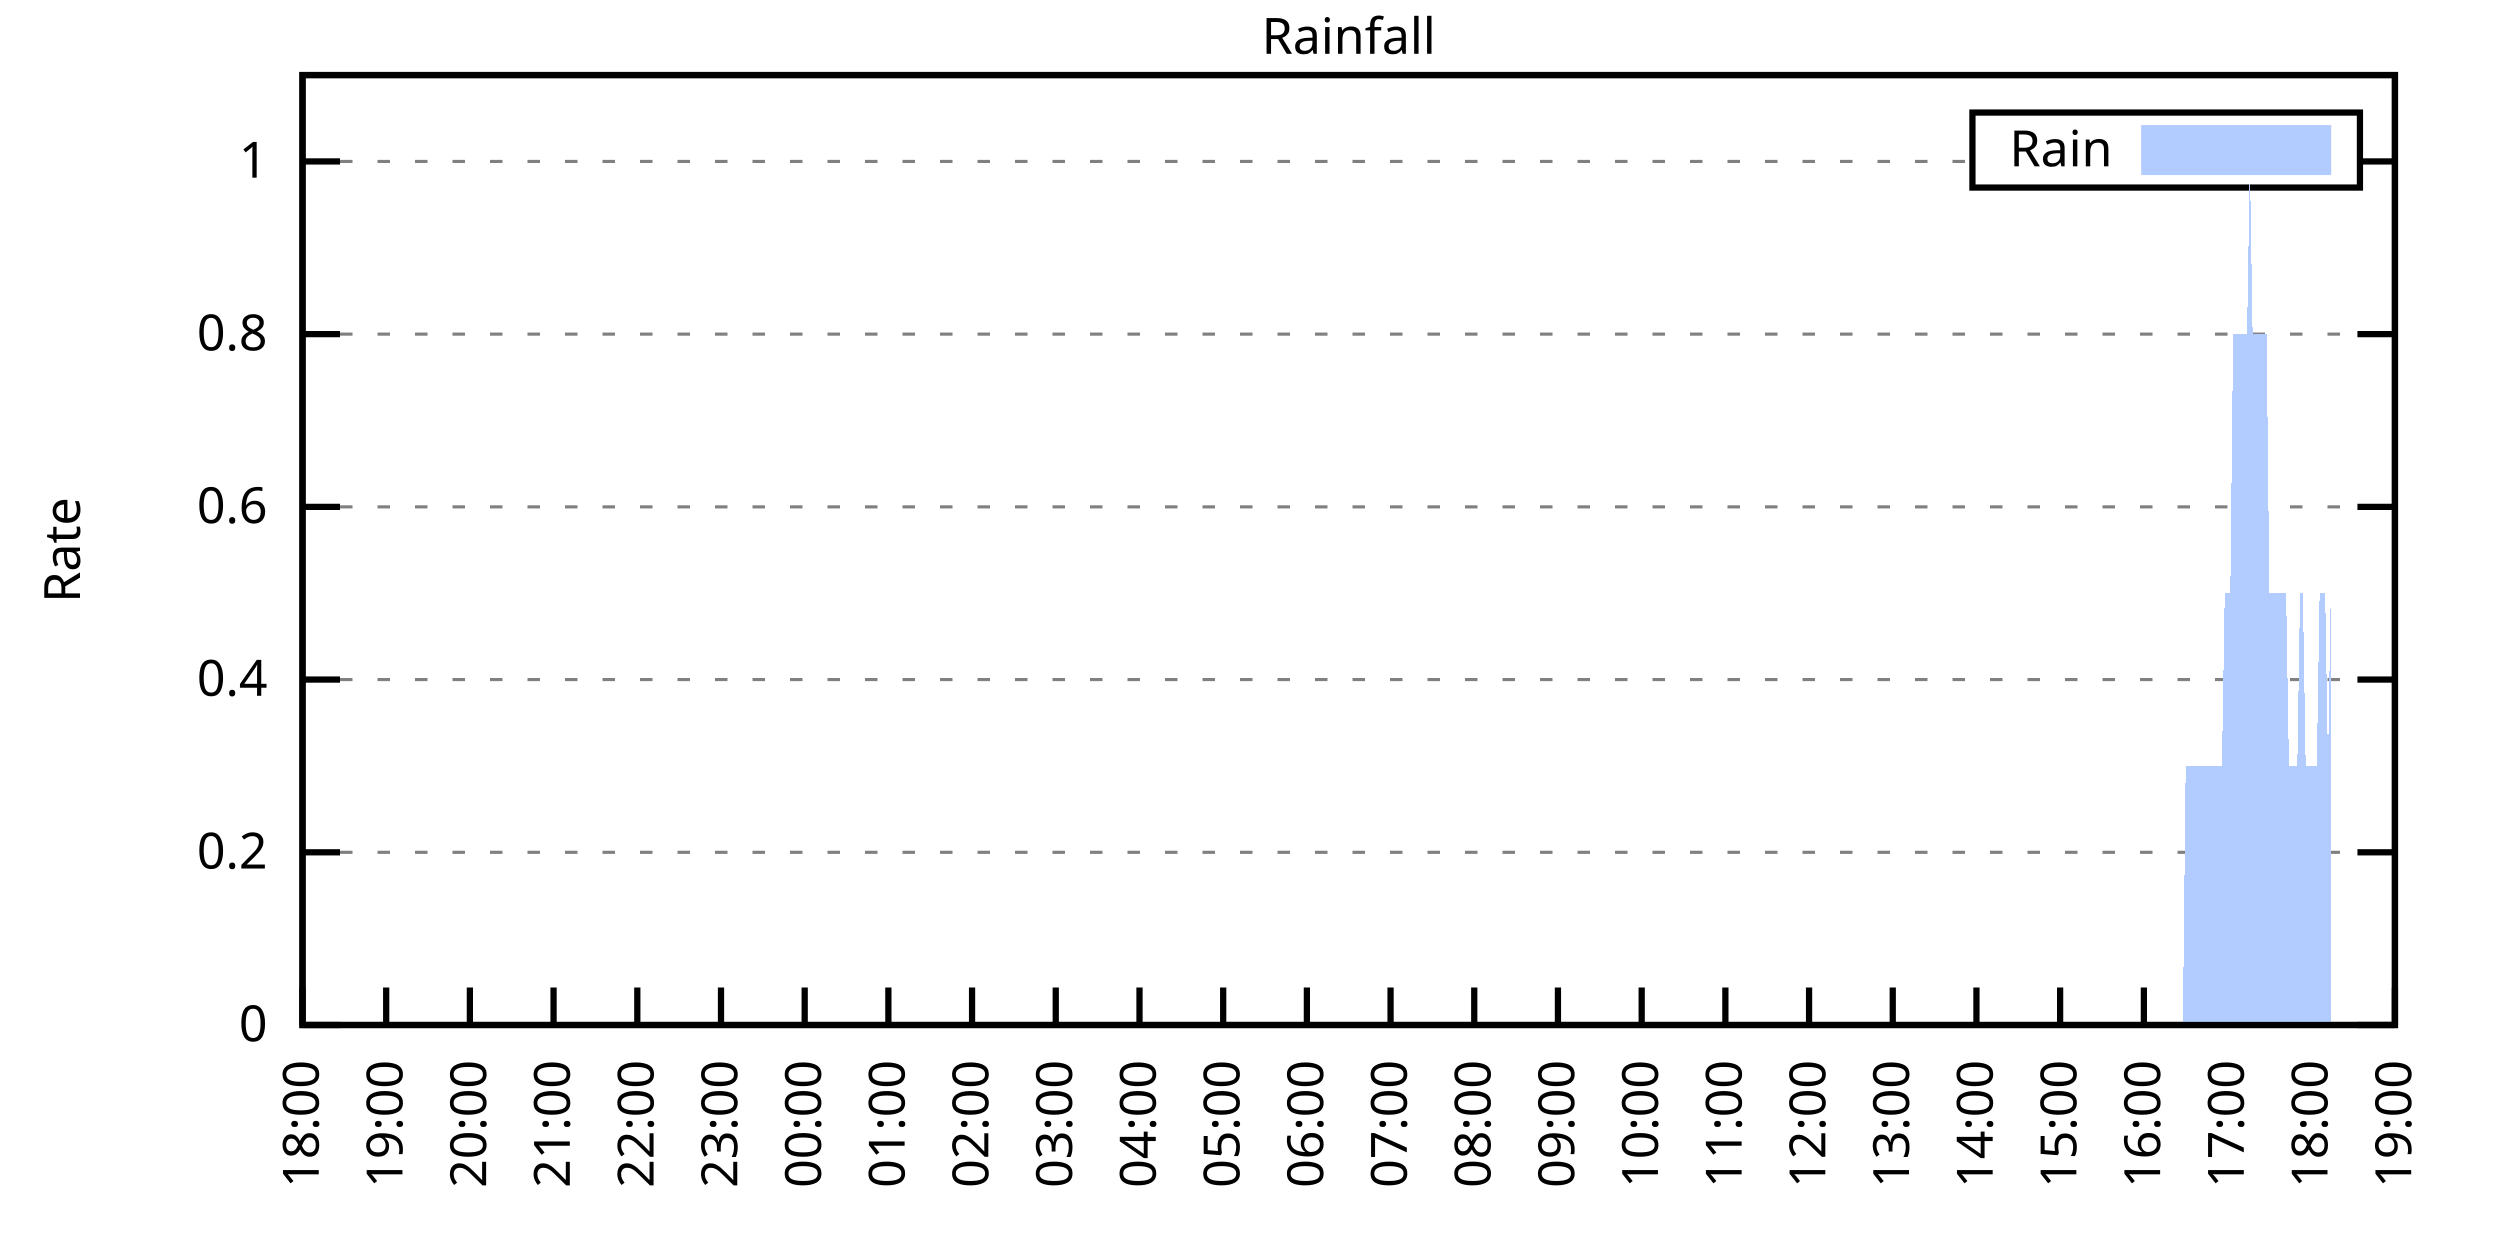
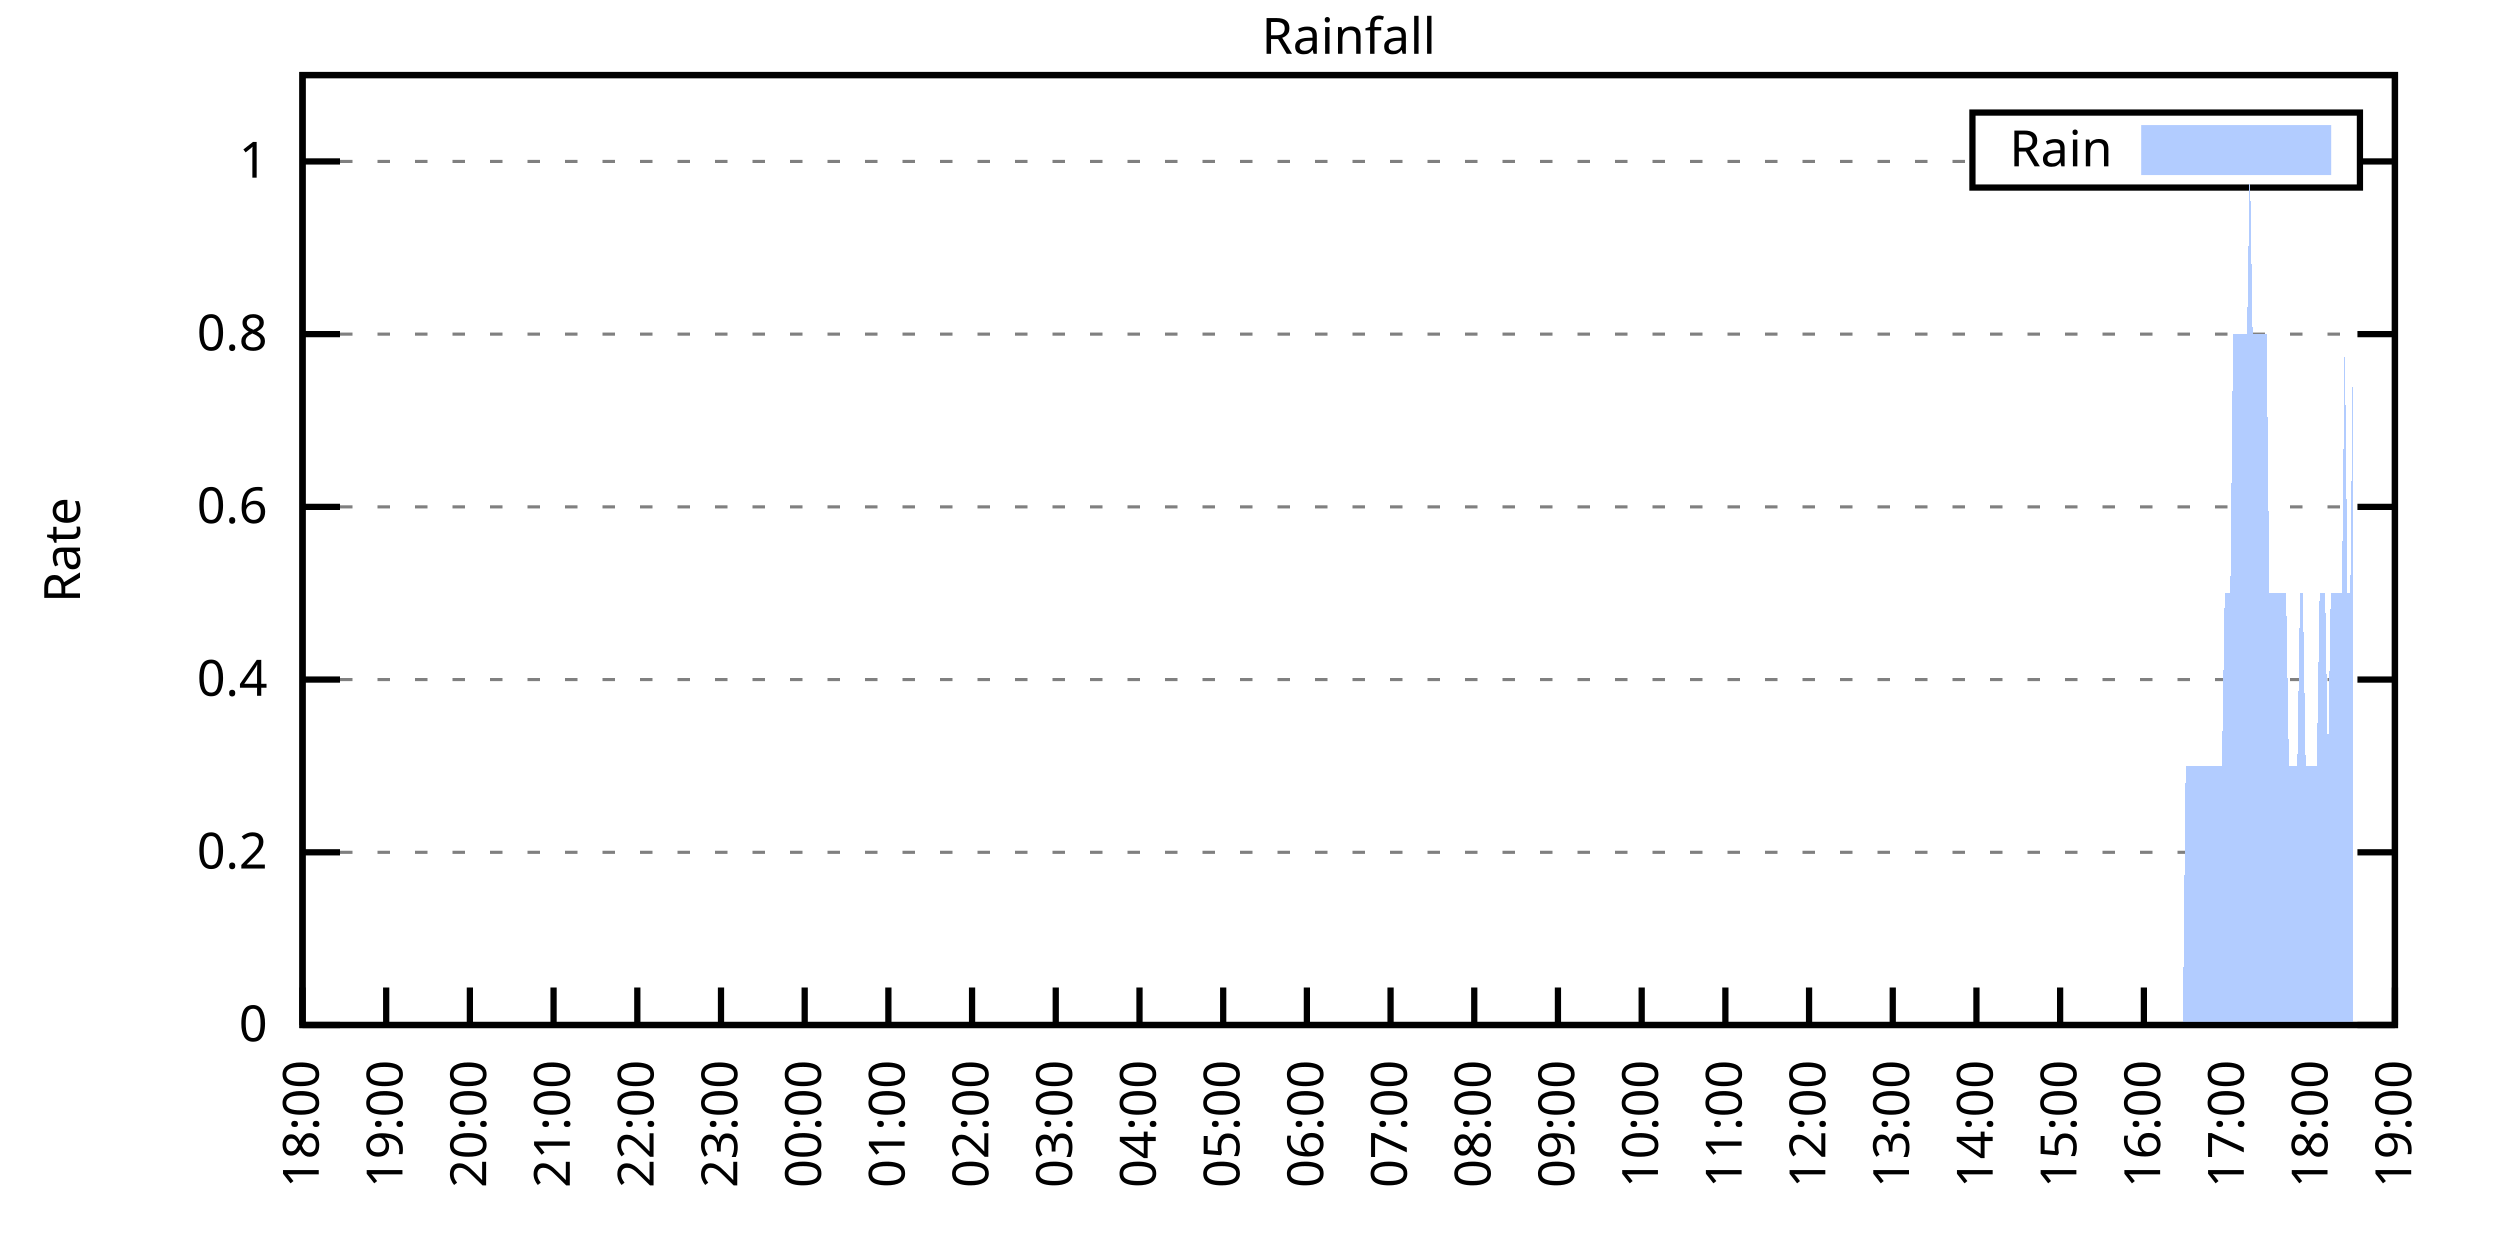
<svg xmlns="http://www.w3.org/2000/svg" xmlns:xlink="http://www.w3.org/1999/xlink" width="400" height="200" viewBox="0 0 400 200">
  <g id="gnuplot_canvas">
    <rect x="0" y="0" width="400" height="200" fill="none" />
    <defs>
      <circle id="gpDot" r="0.5" stroke-width="0.5" stroke="currentColor" />
      <path id="gpPt0" stroke-width="0.333" stroke="currentColor" d="M-1,0 h2 M0,-1 v2" />
      <path id="gpPt1" stroke-width="0.333" stroke="currentColor" d="M-1,-1 L1,1 M1,-1 L-1,1" />
      <path id="gpPt2" stroke-width="0.333" stroke="currentColor" d="M-1,0 L1,0 M0,-1 L0,1 M-1,-1 L1,1 M-1,1 L1,-1" />
      <rect id="gpPt3" stroke-width="0.333" stroke="currentColor" x="-1" y="-1" width="2" height="2" />
      <rect id="gpPt4" stroke-width="0.333" stroke="currentColor" fill="currentColor" x="-1" y="-1" width="2" height="2" />
      <circle id="gpPt5" stroke-width="0.333" stroke="currentColor" cx="0" cy="0" r="1" />
      <use xlink:href="#gpPt5" id="gpPt6" fill="currentColor" stroke="none" />
      <path id="gpPt7" stroke-width="0.333" stroke="currentColor" d="M0,-1.33 L-1.33,0.67 L1.33,0.67 z" />
      <use xlink:href="#gpPt7" id="gpPt8" fill="currentColor" stroke="none" />
      <use xlink:href="#gpPt7" id="gpPt9" stroke="currentColor" transform="rotate(180)" />
      <use xlink:href="#gpPt9" id="gpPt10" fill="currentColor" stroke="none" />
      <use xlink:href="#gpPt3" id="gpPt11" stroke="currentColor" transform="rotate(45)" />
      <use xlink:href="#gpPt11" id="gpPt12" fill="currentColor" stroke="none" />
      <path id="gpPt13" stroke-width="0.333" stroke="currentColor" d="M0,1.330 L1.265,0.411 L0.782,-1.067 L-0.782,-1.076 L-1.265,0.411 z" />
      <use xlink:href="#gpPt13" id="gpPt14" fill="currentColor" stroke="none" />
      <filter id="textbox" filterUnits="objectBoundingBox" x="0" y="0" height="1" width="1">
        <feFlood flood-color="white" flood-opacity="1" result="bgnd" />
        <feComposite in="SourceGraphic" in2="bgnd" operator="atop" />
      </filter>
      <filter id="greybox" filterUnits="objectBoundingBox" x="0" y="0" height="1" width="1">
        <feFlood flood-color="lightgrey" flood-opacity="1" result="grey" />
        <feComposite in="SourceGraphic" in2="grey" operator="atop" />
      </filter>
    </defs>
    <g fill="none" color="white" stroke="currentColor" stroke-width="1.00" stroke-linecap="butt" stroke-linejoin="miter">
</g>
    <g fill="none" color="black" stroke="currentColor" stroke-width="1.00" stroke-linecap="butt" stroke-linejoin="miter">
      <g stroke="none" shape-rendering="crispEdges">
        <polygon fill="rgb(255, 255, 255)" points="48.40,164.00 383.18,164.00 383.18,12.02 48.40,12.02 " />
      </g>
    </g>
    <g fill="none" color="black" stroke="currentColor" stroke-width="1.00" stroke-linecap="butt" stroke-linejoin="miter">
</g>
    <g fill="none" color="black" stroke="black" stroke-width="0.50" stroke-linecap="butt" stroke-linejoin="miter">
</g>
    <g fill="none" color="gray" stroke="currentColor" stroke-width="0.50" stroke-linecap="butt" stroke-linejoin="miter">
      <path stroke="gray" stroke-dasharray="2,4" class="gridline" d="M48.40,164.00 L383.19,164.00  " />
    </g>
    <g fill="none" color="gray" stroke="gray" stroke-width="1.00" stroke-linecap="butt" stroke-linejoin="miter">
</g>
    <g fill="none" color="black" stroke="currentColor" stroke-width="1.00" stroke-linecap="butt" stroke-linejoin="miter">
      <path stroke="black" d="M48.40,164.00 L54.40,164.00 M383.19,164.00 L377.19,164.00  " />
      <g transform="translate(42.80,166.60)" stroke="none" fill="black" font-family="Sans" font-size="8.00" text-anchor="end">
        <text>
          <tspan font-family="Sans"> 0</tspan>
        </text>
      </g>
    </g>
    <g fill="none" color="black" stroke="currentColor" stroke-width="1.00" stroke-linecap="butt" stroke-linejoin="miter">
</g>
    <g fill="none" color="black" stroke="black" stroke-width="0.50" stroke-linecap="butt" stroke-linejoin="miter">
</g>
    <g fill="none" color="gray" stroke="currentColor" stroke-width="0.50" stroke-linecap="butt" stroke-linejoin="miter">
      <path stroke="gray" stroke-dasharray="2,4" class="gridline" d="M48.40,136.37 L383.19,136.37  " />
    </g>
    <g fill="none" color="gray" stroke="gray" stroke-width="1.00" stroke-linecap="butt" stroke-linejoin="miter">
</g>
    <g fill="none" color="black" stroke="currentColor" stroke-width="1.00" stroke-linecap="butt" stroke-linejoin="miter">
      <path stroke="black" d="M48.40,136.37 L54.40,136.37 M383.19,136.37 L377.19,136.37  " />
      <g transform="translate(42.80,138.97)" stroke="none" fill="black" font-family="Sans" font-size="8.00" text-anchor="end">
        <text>
          <tspan font-family="Sans"> 0.2</tspan>
        </text>
      </g>
    </g>
    <g fill="none" color="black" stroke="currentColor" stroke-width="1.00" stroke-linecap="butt" stroke-linejoin="miter">
</g>
    <g fill="none" color="black" stroke="black" stroke-width="0.50" stroke-linecap="butt" stroke-linejoin="miter">
</g>
    <g fill="none" color="gray" stroke="currentColor" stroke-width="0.50" stroke-linecap="butt" stroke-linejoin="miter">
      <path stroke="gray" stroke-dasharray="2,4" class="gridline" d="M48.40,108.73 L383.19,108.73  " />
    </g>
    <g fill="none" color="gray" stroke="gray" stroke-width="1.00" stroke-linecap="butt" stroke-linejoin="miter">
</g>
    <g fill="none" color="black" stroke="currentColor" stroke-width="1.00" stroke-linecap="butt" stroke-linejoin="miter">
      <path stroke="black" d="M48.40,108.73 L54.40,108.73 M383.19,108.73 L377.19,108.73  " />
      <g transform="translate(42.80,111.33)" stroke="none" fill="black" font-family="Sans" font-size="8.00" text-anchor="end">
        <text>
          <tspan font-family="Sans"> 0.4</tspan>
        </text>
      </g>
    </g>
    <g fill="none" color="black" stroke="currentColor" stroke-width="1.00" stroke-linecap="butt" stroke-linejoin="miter">
</g>
    <g fill="none" color="black" stroke="black" stroke-width="0.50" stroke-linecap="butt" stroke-linejoin="miter">
</g>
    <g fill="none" color="gray" stroke="currentColor" stroke-width="0.50" stroke-linecap="butt" stroke-linejoin="miter">
      <path stroke="gray" stroke-dasharray="2,4" class="gridline" d="M48.40,81.10 L383.19,81.10  " />
    </g>
    <g fill="none" color="gray" stroke="gray" stroke-width="1.00" stroke-linecap="butt" stroke-linejoin="miter">
</g>
    <g fill="none" color="black" stroke="currentColor" stroke-width="1.00" stroke-linecap="butt" stroke-linejoin="miter">
      <path stroke="black" d="M48.40,81.10 L54.40,81.10 M383.19,81.10 L377.19,81.10  " />
      <g transform="translate(42.80,83.70)" stroke="none" fill="black" font-family="Sans" font-size="8.00" text-anchor="end">
        <text>
          <tspan font-family="Sans"> 0.6</tspan>
        </text>
      </g>
    </g>
    <g fill="none" color="black" stroke="currentColor" stroke-width="1.00" stroke-linecap="butt" stroke-linejoin="miter">
</g>
    <g fill="none" color="black" stroke="black" stroke-width="0.50" stroke-linecap="butt" stroke-linejoin="miter">
</g>
    <g fill="none" color="gray" stroke="currentColor" stroke-width="0.50" stroke-linecap="butt" stroke-linejoin="miter">
      <path stroke="gray" stroke-dasharray="2,4" class="gridline" d="M48.40,53.46 L383.19,53.46  " />
    </g>
    <g fill="none" color="gray" stroke="gray" stroke-width="1.00" stroke-linecap="butt" stroke-linejoin="miter">
</g>
    <g fill="none" color="black" stroke="currentColor" stroke-width="1.00" stroke-linecap="butt" stroke-linejoin="miter">
      <path stroke="black" d="M48.40,53.46 L54.40,53.46 M383.19,53.46 L377.19,53.46  " />
      <g transform="translate(42.80,56.06)" stroke="none" fill="black" font-family="Sans" font-size="8.00" text-anchor="end">
        <text>
          <tspan font-family="Sans"> 0.8</tspan>
        </text>
      </g>
    </g>
    <g fill="none" color="black" stroke="currentColor" stroke-width="1.00" stroke-linecap="butt" stroke-linejoin="miter">
</g>
    <g fill="none" color="black" stroke="black" stroke-width="0.50" stroke-linecap="butt" stroke-linejoin="miter">
</g>
    <g fill="none" color="gray" stroke="currentColor" stroke-width="0.50" stroke-linecap="butt" stroke-linejoin="miter">
      <path stroke="gray" stroke-dasharray="2,4" class="gridline" d="M48.40,25.83 L315.59,25.83 M377.59,25.83 L383.19,25.83  " />
    </g>
    <g fill="none" color="gray" stroke="gray" stroke-width="1.00" stroke-linecap="butt" stroke-linejoin="miter">
</g>
    <g fill="none" color="black" stroke="currentColor" stroke-width="1.00" stroke-linecap="butt" stroke-linejoin="miter">
      <path stroke="black" d="M48.40,25.83 L54.40,25.83 M383.19,25.83 L377.19,25.83  " />
      <g transform="translate(42.80,28.43)" stroke="none" fill="black" font-family="Sans" font-size="8.00" text-anchor="end">
        <text>
          <tspan font-family="Sans"> 1</tspan>
        </text>
      </g>
    </g>
    <g fill="none" color="black" stroke="currentColor" stroke-width="1.00" stroke-linecap="butt" stroke-linejoin="miter">
      <path stroke="black" d="M48.40,164.00 L48.40,158.00  " />
      <g transform="translate(51.00,169.60) rotate(270.00)" stroke="none" fill="black" font-family="Sans" font-size="8.00" text-anchor="end">
        <text>
          <tspan font-family="Sans">18:00</tspan>
        </text>
      </g>
    </g>
    <g fill="none" color="black" stroke="currentColor" stroke-width="1.00" stroke-linecap="butt" stroke-linejoin="miter">
      <path stroke="black" d="M61.79,164.00 L61.79,158.00  " />
      <g transform="translate(64.39,169.60) rotate(270.00)" stroke="none" fill="black" font-family="Sans" font-size="8.00" text-anchor="end">
        <text>
          <tspan font-family="Sans">19:00</tspan>
        </text>
      </g>
    </g>
    <g fill="none" color="black" stroke="currentColor" stroke-width="1.00" stroke-linecap="butt" stroke-linejoin="miter">
      <path stroke="black" d="M75.18,164.00 L75.18,158.00  " />
      <g transform="translate(77.78,169.60) rotate(270.00)" stroke="none" fill="black" font-family="Sans" font-size="8.00" text-anchor="end">
        <text>
          <tspan font-family="Sans">20:00</tspan>
        </text>
      </g>
    </g>
    <g fill="none" color="black" stroke="currentColor" stroke-width="1.00" stroke-linecap="butt" stroke-linejoin="miter">
      <path stroke="black" d="M88.57,164.00 L88.57,158.00  " />
      <g transform="translate(91.17,169.60) rotate(270.00)" stroke="none" fill="black" font-family="Sans" font-size="8.00" text-anchor="end">
        <text>
          <tspan font-family="Sans">21:00</tspan>
        </text>
      </g>
    </g>
    <g fill="none" color="black" stroke="currentColor" stroke-width="1.00" stroke-linecap="butt" stroke-linejoin="miter">
      <path stroke="black" d="M101.97,164.00 L101.97,158.00  " />
      <g transform="translate(104.57,169.60) rotate(270.00)" stroke="none" fill="black" font-family="Sans" font-size="8.00" text-anchor="end">
        <text>
          <tspan font-family="Sans">22:00</tspan>
        </text>
      </g>
    </g>
    <g fill="none" color="black" stroke="currentColor" stroke-width="1.00" stroke-linecap="butt" stroke-linejoin="miter">
      <path stroke="black" d="M115.36,164.00 L115.36,158.00  " />
      <g transform="translate(117.96,169.60) rotate(270.00)" stroke="none" fill="black" font-family="Sans" font-size="8.00" text-anchor="end">
        <text>
          <tspan font-family="Sans">23:00</tspan>
        </text>
      </g>
    </g>
    <g fill="none" color="black" stroke="currentColor" stroke-width="1.00" stroke-linecap="butt" stroke-linejoin="miter">
      <path stroke="black" d="M128.75,164.00 L128.75,158.00  " />
      <g transform="translate(131.35,169.60) rotate(270.00)" stroke="none" fill="black" font-family="Sans" font-size="8.00" text-anchor="end">
        <text>
          <tspan font-family="Sans">00:00</tspan>
        </text>
      </g>
    </g>
    <g fill="none" color="black" stroke="currentColor" stroke-width="1.00" stroke-linecap="butt" stroke-linejoin="miter">
      <path stroke="black" d="M142.14,164.00 L142.14,158.00  " />
      <g transform="translate(144.74,169.60) rotate(270.00)" stroke="none" fill="black" font-family="Sans" font-size="8.00" text-anchor="end">
        <text>
          <tspan font-family="Sans">01:00</tspan>
        </text>
      </g>
    </g>
    <g fill="none" color="black" stroke="currentColor" stroke-width="1.00" stroke-linecap="butt" stroke-linejoin="miter">
      <path stroke="black" d="M155.53,164.00 L155.53,158.00  " />
      <g transform="translate(158.13,169.60) rotate(270.00)" stroke="none" fill="black" font-family="Sans" font-size="8.00" text-anchor="end">
        <text>
          <tspan font-family="Sans">02:00</tspan>
        </text>
      </g>
    </g>
    <g fill="none" color="black" stroke="currentColor" stroke-width="1.00" stroke-linecap="butt" stroke-linejoin="miter">
      <path stroke="black" d="M168.92,164.00 L168.92,158.00  " />
      <g transform="translate(171.52,169.60) rotate(270.00)" stroke="none" fill="black" font-family="Sans" font-size="8.00" text-anchor="end">
        <text>
          <tspan font-family="Sans">03:00</tspan>
        </text>
      </g>
    </g>
    <g fill="none" color="black" stroke="currentColor" stroke-width="1.00" stroke-linecap="butt" stroke-linejoin="miter">
      <path stroke="black" d="M182.32,164.00 L182.32,158.00  " />
      <g transform="translate(184.92,169.60) rotate(270.00)" stroke="none" fill="black" font-family="Sans" font-size="8.00" text-anchor="end">
        <text>
          <tspan font-family="Sans">04:00</tspan>
        </text>
      </g>
    </g>
    <g fill="none" color="black" stroke="currentColor" stroke-width="1.00" stroke-linecap="butt" stroke-linejoin="miter">
      <path stroke="black" d="M195.71,164.00 L195.71,158.00  " />
      <g transform="translate(198.31,169.60) rotate(270.00)" stroke="none" fill="black" font-family="Sans" font-size="8.00" text-anchor="end">
        <text>
          <tspan font-family="Sans">05:00</tspan>
        </text>
      </g>
    </g>
    <g fill="none" color="black" stroke="currentColor" stroke-width="1.00" stroke-linecap="butt" stroke-linejoin="miter">
      <path stroke="black" d="M209.10,164.00 L209.10,158.00  " />
      <g transform="translate(211.70,169.60) rotate(270.00)" stroke="none" fill="black" font-family="Sans" font-size="8.00" text-anchor="end">
        <text>
          <tspan font-family="Sans">06:00</tspan>
        </text>
      </g>
    </g>
    <g fill="none" color="black" stroke="currentColor" stroke-width="1.00" stroke-linecap="butt" stroke-linejoin="miter">
      <path stroke="black" d="M222.49,164.00 L222.49,158.00  " />
      <g transform="translate(225.09,169.60) rotate(270.00)" stroke="none" fill="black" font-family="Sans" font-size="8.00" text-anchor="end">
        <text>
          <tspan font-family="Sans">07:00</tspan>
        </text>
      </g>
    </g>
    <g fill="none" color="black" stroke="currentColor" stroke-width="1.00" stroke-linecap="butt" stroke-linejoin="miter">
      <path stroke="black" d="M235.88,164.00 L235.88,158.00  " />
      <g transform="translate(238.48,169.60) rotate(270.00)" stroke="none" fill="black" font-family="Sans" font-size="8.00" text-anchor="end">
        <text>
          <tspan font-family="Sans">08:00</tspan>
        </text>
      </g>
    </g>
    <g fill="none" color="black" stroke="currentColor" stroke-width="1.00" stroke-linecap="butt" stroke-linejoin="miter">
      <path stroke="black" d="M249.27,164.00 L249.27,158.00  " />
      <g transform="translate(251.87,169.60) rotate(270.00)" stroke="none" fill="black" font-family="Sans" font-size="8.00" text-anchor="end">
        <text>
          <tspan font-family="Sans">09:00</tspan>
        </text>
      </g>
    </g>
    <g fill="none" color="black" stroke="currentColor" stroke-width="1.00" stroke-linecap="butt" stroke-linejoin="miter">
      <path stroke="black" d="M262.67,164.00 L262.67,158.00  " />
      <g transform="translate(265.27,169.60) rotate(270.00)" stroke="none" fill="black" font-family="Sans" font-size="8.00" text-anchor="end">
        <text>
          <tspan font-family="Sans">10:00</tspan>
        </text>
      </g>
    </g>
    <g fill="none" color="black" stroke="currentColor" stroke-width="1.00" stroke-linecap="butt" stroke-linejoin="miter">
      <path stroke="black" d="M276.06,164.00 L276.06,158.00  " />
      <g transform="translate(278.66,169.60) rotate(270.00)" stroke="none" fill="black" font-family="Sans" font-size="8.00" text-anchor="end">
        <text>
          <tspan font-family="Sans">11:00</tspan>
        </text>
      </g>
    </g>
    <g fill="none" color="black" stroke="currentColor" stroke-width="1.00" stroke-linecap="butt" stroke-linejoin="miter">
      <path stroke="black" d="M289.45,164.00 L289.45,158.00  " />
      <g transform="translate(292.05,169.60) rotate(270.00)" stroke="none" fill="black" font-family="Sans" font-size="8.00" text-anchor="end">
        <text>
          <tspan font-family="Sans">12:00</tspan>
        </text>
      </g>
    </g>
    <g fill="none" color="black" stroke="currentColor" stroke-width="1.00" stroke-linecap="butt" stroke-linejoin="miter">
      <path stroke="black" d="M302.84,164.00 L302.84,158.00  " />
      <g transform="translate(305.44,169.60) rotate(270.00)" stroke="none" fill="black" font-family="Sans" font-size="8.00" text-anchor="end">
        <text>
          <tspan font-family="Sans">13:00</tspan>
        </text>
      </g>
    </g>
    <g fill="none" color="black" stroke="currentColor" stroke-width="1.00" stroke-linecap="butt" stroke-linejoin="miter">
      <path stroke="black" d="M316.23,164.00 L316.23,158.00  " />
      <g transform="translate(318.83,169.60) rotate(270.00)" stroke="none" fill="black" font-family="Sans" font-size="8.00" text-anchor="end">
        <text>
          <tspan font-family="Sans">14:00</tspan>
        </text>
      </g>
    </g>
    <g fill="none" color="black" stroke="currentColor" stroke-width="1.00" stroke-linecap="butt" stroke-linejoin="miter">
      <path stroke="black" d="M329.62,164.00 L329.62,158.00  " />
      <g transform="translate(332.22,169.60) rotate(270.00)" stroke="none" fill="black" font-family="Sans" font-size="8.00" text-anchor="end">
        <text>
          <tspan font-family="Sans">15:00</tspan>
        </text>
      </g>
    </g>
    <g fill="none" color="black" stroke="currentColor" stroke-width="1.00" stroke-linecap="butt" stroke-linejoin="miter">
      <path stroke="black" d="M343.02,164.00 L343.02,158.00  " />
      <g transform="translate(345.62,169.60) rotate(270.00)" stroke="none" fill="black" font-family="Sans" font-size="8.00" text-anchor="end">
        <text>
          <tspan font-family="Sans">16:00</tspan>
        </text>
      </g>
    </g>
    <g fill="none" color="black" stroke="currentColor" stroke-width="1.00" stroke-linecap="butt" stroke-linejoin="miter">
      <path stroke="black" d="M356.41,164.00 L356.41,158.00  " />
      <g transform="translate(359.01,169.60) rotate(270.00)" stroke="none" fill="black" font-family="Sans" font-size="8.00" text-anchor="end">
        <text>
          <tspan font-family="Sans">17:00</tspan>
        </text>
      </g>
    </g>
    <g fill="none" color="black" stroke="currentColor" stroke-width="1.00" stroke-linecap="butt" stroke-linejoin="miter">
      <path stroke="black" d="M369.80,164.00 L369.80,158.00  " />
      <g transform="translate(372.40,169.60) rotate(270.00)" stroke="none" fill="black" font-family="Sans" font-size="8.00" text-anchor="end">
        <text>
          <tspan font-family="Sans">18:00</tspan>
        </text>
      </g>
    </g>
    <g fill="none" color="black" stroke="currentColor" stroke-width="1.00" stroke-linecap="butt" stroke-linejoin="miter">
      <path stroke="black" d="M383.19,164.00 L383.19,158.00  " />
      <g transform="translate(385.79,169.60) rotate(270.00)" stroke="none" fill="black" font-family="Sans" font-size="8.00" text-anchor="end">
        <text>
          <tspan font-family="Sans">19:00</tspan>
        </text>
      </g>
    </g>
    <g fill="none" color="black" stroke="currentColor" stroke-width="1.00" stroke-linecap="butt" stroke-linejoin="miter">
</g>
    <g fill="none" color="black" stroke="currentColor" stroke-width="1.00" stroke-linecap="butt" stroke-linejoin="miter">
      <path stroke="black" d="M48.40,12.01 L48.40,164.00 L383.19,164.00 L383.19,12.01 L48.40,12.01 Z  " />
    </g>
    <g fill="none" color="black" stroke="currentColor" stroke-width="1.00" stroke-linecap="butt" stroke-linejoin="miter">
</g>
    <g fill="none" color="black" stroke="currentColor" stroke-width="1.00" stroke-linecap="butt" stroke-linejoin="miter">
      <path stroke="black" d="M315.59,30.01 L315.59,18.01 L377.59,18.01 L377.59,30.01 L315.59,30.01 Z  " />
    </g>
    <g id="Rainfall_plot_1">
      <g fill="none" color="white" stroke="black" stroke-width="2.00" stroke-linecap="butt" stroke-linejoin="miter">
</g>
      <g fill="none" color="black" stroke="currentColor" stroke-width="2.00" stroke-linecap="butt" stroke-linejoin="miter">
        <g transform="translate(337.99,26.61)" stroke="none" fill="black" font-family="Sans" font-size="8.00" text-anchor="end">
          <text>
            <tspan font-family="Sans">Rain</tspan>
          </text>
        </g>
      </g>
      <g fill="none" color="black" stroke="currentColor" stroke-width="2.00" stroke-linecap="butt" stroke-linejoin="miter">
        <g stroke="none" shape-rendering="crispEdges">
          <polygon fill="rgb(178, 204, 255)" points="343.59,27.01 371.99,27.01 371.99,21.01 343.59,21.01 " />
        </g>
        <path stroke="rgb(178, 204, 255)" d="M343.59,27.01 L371.99,27.01 L371.99,21.01 L343.59,21.01 L343.59,27.01 Z  " />
      </g>
      <g fill="none" color="black" stroke="currentColor" stroke-width="2.00" stroke-linecap="butt" stroke-linejoin="miter">
        <g stroke="none" shape-rendering="crispEdges">
-           <polygon fill="rgb(178, 204, 255)" points="51.97,164.00 52.42,164.00 52.86,164.00 53.31,164.00 53.76,164.00 54.20,164.00 54.65,164.00 55.10,164.00 55.54,164.00 55.99,164.00 56.43,164.00 56.88,164.00 57.33,164.00 57.77,164.00 58.22,164.00 58.67,164.00 59.11,164.00 59.56,164.00 60.01,164.00 60.45,164.00 60.90,164.00 61.35,164.00 61.79,164.00 62.24,164.00 62.68,164.00 63.13,164.00 63.58,164.00 64.02,164.00 64.47,164.00 64.92,164.00 65.36,164.00 65.81,164.00 66.26,164.00 66.70,164.00 67.15,164.00 67.59,164.00 68.04,164.00 68.49,164.00 68.93,164.00 69.38,164.00 69.83,164.00 70.27,164.00 70.72,164.00 71.17,164.00 71.61,164.00 72.06,164.00 72.50,164.00 72.95,164.00 73.40,164.00 73.84,164.00 74.29,164.00 74.74,164.00 75.18,164.00 75.63,164.00 76.08,164.00 76.52,164.00 76.97,164.00 77.42,164.00 77.86,164.00 78.31,164.00 78.75,164.00 79.20,164.00 79.65,164.00 80.09,164.00 80.54,164.00 80.99,164.00 81.43,164.00 81.88,164.00 82.33,164.00 82.77,164.00 83.22,164.00 83.66,164.00 84.11,164.00 84.56,164.00 85.00,164.00 85.45,164.00 85.90,164.00 86.34,164.00 86.79,164.00 87.24,164.00 87.68,164.00 88.13,164.00 88.57,164.00 89.02,164.00 89.47,164.00 89.91,164.00 90.36,164.00 90.81,164.00 91.25,164.00 91.70,164.00 92.15,164.00 92.59,164.00 93.04,164.00 93.49,164.00 93.93,164.00 94.38,164.00 94.82,164.00 95.27,164.00 95.72,164.00 96.16,164.00 96.61,164.00 97.06,164.00 97.50,164.00 97.95,164.00 98.40,164.00 98.84,164.00 99.29,164.00 99.73,164.00 100.18,164.00 100.63,164.00 101.07,164.00 101.52,164.00 101.97,164.00 102.41,164.00 102.86,164.00 103.31,164.00 103.75,164.00 104.20,164.00 104.64,164.00 105.09,164.00 105.54,164.00 105.98,164.00 106.43,164.00 106.88,164.00 107.32,164.00 107.77,164.00 108.22,164.00 108.66,164.00 109.11,164.00 109.55,164.00 110.00,164.00 110.45,164.00 110.89,164.00 111.34,164.00 111.79,164.00 112.23,164.00 112.68,164.00 113.13,164.00 113.57,164.00 114.02,164.00 114.47,164.00 114.91,164.00 115.36,164.00 115.80,164.00 116.25,164.00 116.70,164.00 117.14,164.00 117.59,164.00 118.04,164.00 118.48,164.00 118.93,164.00 119.38,164.00 119.82,164.00 120.27,164.00 120.71,164.00 121.16,164.00 121.61,164.00 122.05,164.00 122.50,164.00 122.95,164.00 123.39,164.00 123.84,164.00 124.29,164.00 124.73,164.00 125.18,164.00 125.62,164.00 126.07,164.00 126.52,164.00 126.96,164.00 127.41,164.00 127.86,164.00 128.30,164.00 128.75,164.00 129.20,164.00 129.64,164.00 130.09,164.00 130.54,164.00 130.98,164.00 131.43,164.00 131.87,164.00 132.32,164.00 132.77,164.00 133.21,164.00 133.66,164.00 134.11,164.00 134.55,164.00 135.00,164.00 135.45,164.00 135.89,164.00 136.34,164.00 136.78,164.00 137.23,164.00 137.68,164.00 138.12,164.00 138.57,164.00 139.02,164.00 139.46,164.00 139.91,164.00 140.36,164.00 140.80,164.00 141.25,164.00 141.69,164.00 142.14,164.00 142.59,164.00 143.03,164.00 143.48,164.00 143.93,164.00 144.37,164.00 144.82,164.00 145.27,164.00 145.71,164.00 146.16,164.00 146.61,164.00 147.05,164.00 147.50,164.00 147.94,164.00 148.39,164.00 148.84,164.00 149.28,164.00 149.73,164.00 150.18,164.00 150.62,164.00 151.07,164.00 151.52,164.00 151.96,164.00 152.41,164.00 152.85,164.00 153.30,164.00 153.75,164.00 154.19,164.00 154.64,164.00 155.09,164.00 155.53,164.00 155.98,164.00 156.43,164.00 156.87,164.00 157.32,164.00 157.76,164.00 158.21,164.00 158.66,164.00 159.10,164.00 159.55,164.00 160.00,164.00 160.44,164.00 160.89,164.00 161.34,164.00 161.78,164.00 162.23,164.00 162.67,164.00 163.12,164.00 163.57,164.00 164.01,164.00 164.46,164.00 164.91,164.00 165.35,164.00 165.80,164.00 166.25,164.00 166.69,164.00 167.14,164.00 167.59,164.00 168.03,164.00 168.48,164.00 168.92,164.00 169.37,164.00 169.82,164.00 170.26,164.00 170.71,164.00 171.16,164.00 171.60,164.00 172.05,164.00 172.50,164.00 172.94,164.00 173.39,164.00 173.83,164.00 174.28,164.00 174.73,164.00 175.17,164.00 175.62,164.00 176.07,164.00 176.51,164.00 176.96,164.00 177.41,164.00 177.85,164.00 178.30,164.00 178.74,164.00 179.19,164.00 179.64,164.00 180.08,164.00 180.53,164.00 180.98,164.00 181.42,164.00 181.87,164.00 182.32,164.00 182.76,164.00 183.21,164.00 183.66,164.00 184.10,164.00 184.55,164.00 184.99,164.00 185.44,164.00 185.89,164.00 186.33,164.00 186.78,164.00 187.23,164.00 187.67,164.00 188.12,164.00 188.57,164.00 189.01,164.00 189.46,164.00 189.90,164.00 190.35,164.00 190.80,164.00 191.24,164.00 191.69,164.00 192.14,164.00 192.58,164.00 193.03,164.00 193.48,164.00 193.92,164.00 194.37,164.00 194.81,164.00 195.26,164.00 195.71,164.00 196.15,164.00 196.60,164.00 197.05,164.00 197.49,164.00 197.94,164.00 198.39,164.00 198.83,164.00 199.28,164.00 199.73,164.00 200.17,164.00 200.62,164.00 201.06,164.00 201.51,164.00 201.96,164.00 202.40,164.00 202.85,164.00 203.30,164.00 203.74,164.00 204.19,164.00 204.64,164.00 205.08,164.00 205.53,164.00 205.97,164.00 206.42,164.00 206.87,164.00 207.31,164.00 207.76,164.00 208.21,164.00 208.65,164.00 209.10,164.00 209.55,164.00 209.99,164.00 210.44,164.00 210.88,164.00 211.33,164.00 211.78,164.00 212.22,164.00 212.67,164.00 213.12,164.00 213.56,164.00 214.01,164.00 214.46,164.00 214.90,164.00 215.35,164.00 215.80,164.00 216.24,164.00 216.69,164.00 217.13,164.00 217.58,164.00 218.03,164.00 218.47,164.00 218.92,164.00 219.37,164.00 219.81,164.00 220.26,164.00 220.71,164.00 221.15,164.00 221.60,164.00 222.04,164.00 222.49,164.00 222.94,164.00 223.38,164.00 223.83,164.00 224.28,164.00 224.72,164.00 225.17,164.00 225.62,164.00 226.06,164.00 226.51,164.00 226.95,164.00 227.40,164.00 227.85,164.00 228.29,164.00 228.74,164.00 229.19,164.00 229.63,164.00 230.08,164.00 230.53,164.00 230.97,164.00 231.42,164.00 231.86,164.00 232.31,164.00 232.76,164.00 233.20,164.00 233.65,164.00 234.10,164.00 234.54,164.00 234.99,164.00 235.44,164.00 235.88,164.00 236.33,164.00 236.78,164.00 237.22,164.00 237.67,164.00 238.11,164.00 238.56,164.00 239.01,164.00 239.45,164.00 239.90,164.00 240.35,164.00 240.79,164.00 241.24,164.00 241.69,164.00 242.13,164.00 242.58,164.00 243.02,164.00 243.47,164.00 243.92,164.00 244.36,164.00 244.81,164.00 245.26,164.00 245.70,164.00 246.15,164.00 246.60,164.00 247.04,164.00 247.49,164.00 247.93,164.00 248.38,164.00 248.83,164.00 249.27,164.00 249.72,164.00 250.17,164.00 250.61,164.00 251.06,164.00 251.51,164.00 251.95,164.00 252.40,164.00 252.85,164.00 253.29,164.00 253.74,164.00 254.18,164.00 254.63,164.00 255.08,164.00 255.52,164.00 255.97,164.00 256.42,164.00 256.86,164.00 257.31,164.00 257.76,164.00 258.20,164.00 258.65,164.00 259.09,164.00 259.54,164.00 259.99,164.00 260.43,164.00 260.88,164.00 261.33,164.00 261.77,164.00 262.22,164.00 262.67,164.00 263.11,164.00 263.56,164.00 264.00,164.00 264.45,164.00 264.90,164.00 265.34,164.00 265.79,164.00 266.24,164.00 266.68,164.00 267.13,164.00 267.58,164.00 268.02,164.00 268.47,164.00 268.92,164.00 269.36,164.00 269.81,164.00 270.25,164.00 270.70,164.00 271.15,164.00 271.59,164.00 272.04,164.00 272.49,164.00 272.93,164.00 273.38,164.00 273.83,164.00 274.27,164.00 274.72,164.00 275.16,164.00 275.61,164.00 276.06,164.00 276.50,164.00 276.95,164.00 277.40,164.00 277.84,164.00 278.29,164.00 278.74,164.00 279.18,164.00 279.63,164.00 280.07,164.00 280.52,164.00 280.97,164.00 281.41,164.00 281.86,164.00 282.31,164.00 282.75,164.00 283.20,164.00 283.65,164.00 284.09,164.00 284.54,164.00 284.98,164.00 285.43,164.00 285.88,164.00 286.32,164.00 286.77,164.00 287.22,164.00 287.66,164.00 288.11,164.00 288.56,164.00 289.00,164.00 289.45,164.00 289.90,164.00 290.34,164.00 290.79,164.00 291.23,164.00 291.68,164.00 292.13,164.00 292.57,164.00 293.02,164.00 293.47,164.00 293.91,164.00 294.36,164.00 294.81,164.00 295.25,164.00 295.70,164.00 296.14,164.00 296.59,164.00 297.04,164.00 297.48,164.00 297.93,164.00 298.38,164.00 298.82,164.00 299.27,164.00 299.72,164.00 300.16,164.00 300.61,164.00 301.05,164.00 301.50,164.00 301.95,164.00 302.39,164.00 302.84,164.00 303.29,164.00 303.73,164.00 304.18,164.00 304.63,164.00 305.07,164.00 305.52,164.00 305.97,164.00 306.41,164.00 306.86,164.00 307.30,164.00 307.75,164.00 308.20,164.00 308.64,164.00 309.09,164.00 309.54,164.00 309.98,164.00 310.43,164.00 310.88,164.00 311.32,164.00 311.77,164.00 312.21,164.00 312.66,164.00 313.11,164.00 313.55,164.00 314.00,164.00 314.45,164.00 314.89,164.00 315.34,164.00 315.79,164.00 316.23,164.00 316.68,164.00 317.12,164.00 317.57,164.00 318.02,164.00 318.46,164.00 318.91,164.00 319.36,164.00 319.80,164.00 320.25,164.00 320.70,164.00 321.14,164.00 321.59,164.00 322.04,164.00 322.48,164.00 322.93,164.00 323.37,164.00 323.82,164.00 324.27,164.00 324.71,164.00 325.16,164.00 325.61,164.00 326.05,164.00 326.50,164.00 326.95,164.00 327.39,164.00 327.84,164.00 328.28,164.00 328.73,164.00 329.18,164.00 329.62,164.00 330.07,164.00 330.52,164.00 330.96,164.00 331.41,164.00 331.86,164.00 332.30,164.00 332.75,164.00 333.19,164.00 333.64,164.00 334.09,164.00 334.53,164.00 334.98,164.00 335.43,164.00 335.87,164.00 336.32,164.00 336.77,164.00 337.21,164.00 337.66,164.00 338.10,164.00 338.55,164.00 339.00,164.00 339.44,164.00 339.89,164.00 340.34,164.00 340.78,164.00 341.23,164.00 341.68,164.00 342.12,164.00 342.57,164.00 343.02,164.00 343.46,164.00 343.91,164.00 344.35,164.00 344.80,164.00 345.25,164.00 345.69,164.00 346.14,164.00 346.59,164.00 347.03,164.00 347.48,164.00 347.93,164.00 348.37,164.00 348.82,164.00 349.26,164.00 349.71,122.55 350.16,122.55 350.60,122.55 351.05,122.55 351.50,122.55 351.94,122.55 352.39,122.55 352.84,122.55 353.28,122.55 353.73,122.55 354.17,122.55 354.62,122.55 355.07,122.55 355.51,122.55 355.96,94.91 356.41,94.91 356.85,94.91 357.30,53.46 357.75,53.46 358.19,53.46 358.64,53.46 359.09,53.46 359.53,53.46 359.98,25.83 360.42,53.46 360.87,53.46 361.32,53.46 361.76,53.46 362.21,53.46 362.66,53.46 363.10,94.91 363.55,94.91 364.00,94.91 364.44,94.91 364.89,94.91 365.33,94.91 365.78,94.91 366.23,122.55 366.67,122.55 367.12,122.55 367.57,122.55 368.01,94.91 368.46,94.91 368.91,122.55 369.35,122.55 369.80,122.55 370.24,122.55 370.69,122.55 371.14,94.91 371.58,94.91 372.03,94.91 372.48,122.55 372.92,94.91 372.92,164.00 51.97,164.00 " />
+           <polygon fill="rgb(178, 204, 255)" points="55.54,164.00 55.99,164.00 56.43,164.00 56.88,164.00 57.33,164.00 57.77,164.00 58.22,164.00 58.67,164.00 59.11,164.00 59.56,164.00 60.01,164.00 60.45,164.00 60.90,164.00 61.35,164.00 61.79,164.00 62.24,164.00 62.68,164.00 63.13,164.00 63.58,164.00 64.02,164.00 64.47,164.00 64.92,164.00 65.36,164.00 65.81,164.00 66.26,164.00 66.70,164.00 67.15,164.00 67.59,164.00 68.04,164.00 68.49,164.00 68.93,164.00 69.38,164.00 69.83,164.00 70.27,164.00 70.72,164.00 71.17,164.00 71.61,164.00 72.06,164.00 72.50,164.00 72.95,164.00 73.40,164.00 73.84,164.00 74.29,164.00 74.74,164.00 75.18,164.00 75.63,164.00 76.08,164.00 76.52,164.00 76.97,164.00 77.42,164.00 77.86,164.00 78.31,164.00 78.75,164.00 79.20,164.00 79.65,164.00 80.09,164.00 80.54,164.00 80.99,164.00 81.43,164.00 81.88,164.00 82.33,164.00 82.77,164.00 83.22,164.00 83.66,164.00 84.11,164.00 84.56,164.00 85.00,164.00 85.45,164.00 85.90,164.00 86.34,164.00 86.79,164.00 87.24,164.00 87.68,164.00 88.13,164.00 88.57,164.00 89.02,164.00 89.47,164.00 89.91,164.00 90.36,164.00 90.81,164.00 91.25,164.00 91.70,164.00 92.15,164.00 92.59,164.00 93.04,164.00 93.49,164.00 93.93,164.00 94.38,164.00 94.82,164.00 95.27,164.00 95.72,164.00 96.16,164.00 96.61,164.00 97.06,164.00 97.50,164.00 97.95,164.00 98.40,164.00 98.84,164.00 99.29,164.00 99.73,164.00 100.18,164.00 100.63,164.00 101.07,164.00 101.52,164.00 101.97,164.00 102.41,164.00 102.86,164.00 103.31,164.00 103.75,164.00 104.20,164.00 104.64,164.00 105.09,164.00 105.54,164.00 105.98,164.00 106.43,164.00 106.88,164.00 107.32,164.00 107.77,164.00 108.22,164.00 108.66,164.00 109.11,164.00 109.55,164.00 110.00,164.00 110.45,164.00 110.89,164.00 111.34,164.00 111.79,164.00 112.23,164.00 112.68,164.00 113.13,164.00 113.57,164.00 114.02,164.00 114.47,164.00 114.91,164.00 115.36,164.00 115.80,164.00 116.25,164.00 116.70,164.00 117.14,164.00 117.59,164.00 118.04,164.00 118.48,164.00 118.93,164.00 119.38,164.00 119.82,164.00 120.27,164.00 120.71,164.00 121.16,164.00 121.61,164.00 122.05,164.00 122.50,164.00 122.95,164.00 123.39,164.00 123.84,164.00 124.29,164.00 124.73,164.00 125.18,164.00 125.62,164.00 126.07,164.00 126.52,164.00 126.96,164.00 127.41,164.00 127.86,164.00 128.30,164.00 128.75,164.00 129.20,164.00 129.64,164.00 130.09,164.00 130.54,164.00 130.98,164.00 131.43,164.00 131.87,164.00 132.32,164.00 132.77,164.00 133.21,164.00 133.66,164.00 134.11,164.00 134.55,164.00 135.00,164.00 135.45,164.00 135.89,164.00 136.34,164.00 136.78,164.00 137.23,164.00 137.68,164.00 138.12,164.00 138.57,164.00 139.02,164.00 139.46,164.00 139.91,164.00 140.36,164.00 140.80,164.00 141.25,164.00 141.69,164.00 142.14,164.00 142.59,164.00 143.03,164.00 143.48,164.00 143.93,164.00 144.37,164.00 144.82,164.00 145.27,164.00 145.71,164.00 146.16,164.00 146.61,164.00 147.05,164.00 147.50,164.00 147.94,164.00 148.39,164.00 148.84,164.00 149.28,164.00 149.73,164.00 150.18,164.00 150.62,164.00 151.07,164.00 151.52,164.00 151.96,164.00 152.41,164.00 152.85,164.00 153.30,164.00 153.75,164.00 154.19,164.00 154.64,164.00 155.09,164.00 155.53,164.00 155.98,164.00 156.43,164.00 156.87,164.00 157.32,164.00 157.76,164.00 158.21,164.00 158.66,164.00 159.10,164.00 159.55,164.00 160.00,164.00 160.44,164.00 160.89,164.00 161.34,164.00 161.78,164.00 162.23,164.00 162.67,164.00 163.12,164.00 163.57,164.00 164.01,164.00 164.46,164.00 164.91,164.00 165.35,164.00 165.80,164.00 166.25,164.00 166.69,164.00 167.14,164.00 167.59,164.00 168.03,164.00 168.48,164.00 168.92,164.00 169.37,164.00 169.82,164.00 170.26,164.00 170.71,164.00 171.16,164.00 171.60,164.00 172.05,164.00 172.50,164.00 172.94,164.00 173.39,164.00 173.83,164.00 174.28,164.00 174.73,164.00 175.17,164.00 175.62,164.00 176.07,164.00 176.51,164.00 176.96,164.00 177.41,164.00 177.85,164.00 178.30,164.00 178.74,164.00 179.19,164.00 179.64,164.00 180.08,164.00 180.53,164.00 180.98,164.00 181.42,164.00 181.87,164.00 182.32,164.00 182.76,164.00 183.21,164.00 183.66,164.00 184.10,164.00 184.55,164.00 184.99,164.00 185.44,164.00 185.89,164.00 186.33,164.00 186.78,164.00 187.23,164.00 187.67,164.00 188.12,164.00 188.57,164.00 189.01,164.00 189.46,164.00 189.90,164.00 190.35,164.00 190.80,164.00 191.24,164.00 191.69,164.00 192.14,164.00 192.58,164.00 193.03,164.00 193.48,164.00 193.92,164.00 194.37,164.00 194.81,164.00 195.26,164.00 195.71,164.00 196.15,164.00 196.60,164.00 197.05,164.00 197.49,164.00 197.94,164.00 198.39,164.00 198.83,164.00 199.28,164.00 199.73,164.00 200.17,164.00 200.62,164.00 201.06,164.00 201.51,164.00 201.96,164.00 202.40,164.00 202.85,164.00 203.30,164.00 203.74,164.00 204.19,164.00 204.64,164.00 205.08,164.00 205.53,164.00 205.97,164.00 206.42,164.00 206.87,164.00 207.31,164.00 207.76,164.00 208.21,164.00 208.65,164.00 209.10,164.00 209.55,164.00 209.99,164.00 210.44,164.00 210.88,164.00 211.33,164.00 211.78,164.00 212.22,164.00 212.67,164.00 213.12,164.00 213.56,164.00 214.01,164.00 214.46,164.00 214.90,164.00 215.35,164.00 215.80,164.00 216.24,164.00 216.69,164.00 217.13,164.00 217.58,164.00 218.03,164.00 218.47,164.00 218.92,164.00 219.37,164.00 219.81,164.00 220.26,164.00 220.71,164.00 221.15,164.00 221.60,164.00 222.04,164.00 222.49,164.00 222.94,164.00 223.38,164.00 223.83,164.00 224.28,164.00 224.72,164.00 225.17,164.00 225.62,164.00 226.06,164.00 226.51,164.00 226.95,164.00 227.40,164.00 227.85,164.00 228.29,164.00 228.74,164.00 229.19,164.00 229.63,164.00 230.08,164.00 230.53,164.00 230.97,164.00 231.42,164.00 231.86,164.00 232.31,164.00 232.76,164.00 233.20,164.00 233.65,164.00 234.10,164.00 234.54,164.00 234.99,164.00 235.44,164.00 235.88,164.00 236.33,164.00 236.78,164.00 237.22,164.00 237.67,164.00 238.11,164.00 238.56,164.00 239.01,164.00 239.45,164.00 239.90,164.00 240.35,164.00 240.79,164.00 241.24,164.00 241.69,164.00 242.13,164.00 242.58,164.00 243.02,164.00 243.47,164.00 243.92,164.00 244.36,164.00 244.81,164.00 245.26,164.00 245.70,164.00 246.15,164.00 246.60,164.00 247.04,164.00 247.49,164.00 247.93,164.00 248.38,164.00 248.83,164.00 249.27,164.00 249.72,164.00 250.17,164.00 250.61,164.00 251.06,164.00 251.51,164.00 251.95,164.00 252.40,164.00 252.85,164.00 253.29,164.00 253.74,164.00 254.18,164.00 254.63,164.00 255.08,164.00 255.52,164.00 255.97,164.00 256.42,164.00 256.86,164.00 257.31,164.00 257.76,164.00 258.20,164.00 258.65,164.00 259.09,164.00 259.54,164.00 259.99,164.00 260.43,164.00 260.88,164.00 261.33,164.00 261.77,164.00 262.22,164.00 262.67,164.00 263.11,164.00 263.56,164.00 264.00,164.00 264.45,164.00 264.90,164.00 265.34,164.00 265.79,164.00 266.24,164.00 266.68,164.00 267.13,164.00 267.58,164.00 268.02,164.00 268.47,164.00 268.92,164.00 269.36,164.00 269.81,164.00 270.25,164.00 270.70,164.00 271.15,164.00 271.59,164.00 272.04,164.00 272.49,164.00 272.93,164.00 273.38,164.00 273.83,164.00 274.27,164.00 274.72,164.00 275.16,164.00 275.61,164.00 276.06,164.00 276.50,164.00 276.95,164.00 277.40,164.00 277.84,164.00 278.29,164.00 278.74,164.00 279.18,164.00 279.63,164.00 280.07,164.00 280.52,164.00 280.97,164.00 281.41,164.00 281.86,164.00 282.31,164.00 282.75,164.00 283.20,164.00 283.65,164.00 284.09,164.00 284.54,164.00 284.98,164.00 285.43,164.00 285.88,164.00 286.32,164.00 286.77,164.00 287.22,164.00 287.66,164.00 288.11,164.00 288.56,164.00 289.00,164.00 289.45,164.00 289.90,164.00 290.34,164.00 290.79,164.00 291.23,164.00 291.68,164.00 292.13,164.00 292.57,164.00 293.02,164.00 293.47,164.00 293.91,164.00 294.36,164.00 294.81,164.00 295.25,164.00 295.70,164.00 296.14,164.00 296.59,164.00 297.04,164.00 297.48,164.00 297.93,164.00 298.38,164.00 298.82,164.00 299.27,164.00 299.72,164.00 300.16,164.00 300.61,164.00 301.05,164.00 301.50,164.00 301.95,164.00 302.39,164.00 302.84,164.00 303.29,164.00 303.73,164.00 304.18,164.00 304.63,164.00 305.07,164.00 305.52,164.00 305.97,164.00 306.41,164.00 306.86,164.00 307.30,164.00 307.75,164.00 308.20,164.00 308.64,164.00 309.09,164.00 309.54,164.00 309.98,164.00 310.43,164.00 310.88,164.00 311.32,164.00 311.77,164.00 312.21,164.00 312.66,164.00 313.11,164.00 313.55,164.00 314.00,164.00 314.45,164.00 314.89,164.00 315.34,164.00 315.79,164.00 316.23,164.00 316.68,164.00 317.12,164.00 317.57,164.00 318.02,164.00 318.46,164.00 318.91,164.00 319.36,164.00 319.80,164.00 320.25,164.00 320.70,164.00 321.14,164.00 321.59,164.00 322.04,164.00 322.48,164.00 322.93,164.00 323.37,164.00 323.82,164.00 324.27,164.00 324.71,164.00 325.16,164.00 325.61,164.00 326.05,164.00 326.50,164.00 326.95,164.00 327.39,164.00 327.84,164.00 328.28,164.00 328.73,164.00 329.18,164.00 329.62,164.00 330.07,164.00 330.52,164.00 330.96,164.00 331.41,164.00 331.86,164.00 332.30,164.00 332.75,164.00 333.19,164.00 333.64,164.00 334.09,164.00 334.53,164.00 334.98,164.00 335.43,164.00 335.87,164.00 336.32,164.00 336.77,164.00 337.21,164.00 337.66,164.00 338.10,164.00 338.55,164.00 339.00,164.00 339.44,164.00 339.89,164.00 340.34,164.00 340.78,164.00 341.23,164.00 341.68,164.00 342.12,164.00 342.57,164.00 343.02,164.00 343.46,164.00 343.91,164.00 344.35,164.00 344.80,164.00 345.25,164.00 345.69,164.00 346.14,164.00 346.59,164.00 347.03,164.00 347.48,164.00 347.93,164.00 348.37,164.00 348.82,164.00 349.26,164.00 349.71,122.55 350.16,122.55 350.60,122.55 351.05,122.55 351.50,122.55 351.94,122.55 352.39,122.55 352.84,122.55 353.28,122.55 353.73,122.55 354.17,122.55 354.62,122.55 355.07,122.55 355.51,122.55 355.96,94.91 356.41,94.91 356.85,94.91 357.30,53.46 357.75,53.46 358.19,53.46 358.64,53.46 359.09,53.46 359.53,53.46 359.98,25.83 360.42,53.46 360.87,53.46 361.32,53.46 361.76,53.46 362.21,53.46 362.66,53.46 363.10,94.91 363.55,94.91 364.00,94.91 364.44,94.91 364.89,94.91 365.33,94.91 365.78,94.91 366.23,122.55 366.67,122.55 367.12,122.55 367.57,122.55 368.01,94.91 368.46,94.91 368.91,122.55 369.35,122.55 369.80,122.55 370.24,122.55 370.69,122.55 371.14,94.91 371.58,94.91 372.03,94.91 372.48,122.55 372.92,94.91 373.37,94.91 373.82,94.91 374.26,94.91 374.71,94.91 375.16,53.46 375.60,94.91 376.05,94.91 376.49,53.46 376.49,164.00 55.54,164.00 " />
        </g>
      </g>
    </g>
    <g fill="none" color="black" stroke="currentColor" stroke-width="2.00" stroke-linecap="butt" stroke-linejoin="miter">
</g>
    <g fill="none" color="black" stroke="black" stroke-width="1.00" stroke-linecap="butt" stroke-linejoin="miter">
</g>
    <g fill="none" color="black" stroke="currentColor" stroke-width="1.00" stroke-linecap="butt" stroke-linejoin="miter">
      <path stroke="black" d="M48.40,12.01 L48.40,164.00 L383.19,164.00 L383.19,12.01 L48.40,12.01 Z  " />
      <g transform="translate(12.80,88.01) rotate(270.00)" stroke="none" fill="black" font-family="Sans" font-size="8.00" text-anchor="middle">
        <text>
          <tspan font-family="Sans">Rate</tspan>
        </text>
      </g>
    </g>
    <g fill="none" color="black" stroke="currentColor" stroke-width="1.00" stroke-linecap="butt" stroke-linejoin="miter">
</g>
    <g fill="none" color="black" stroke="currentColor" stroke-width="1.00" stroke-linecap="butt" stroke-linejoin="miter">
      <g transform="translate(215.79,8.61)" stroke="none" fill="black" font-family="Sans" font-size="8.00" text-anchor="middle">
        <text>
          <tspan font-family="Sans">Rainfall</tspan>
        </text>
      </g>
    </g>
    <g fill="none" color="black" stroke="currentColor" stroke-width="1.00" stroke-linecap="butt" stroke-linejoin="miter">
</g>
  </g>
</svg>
